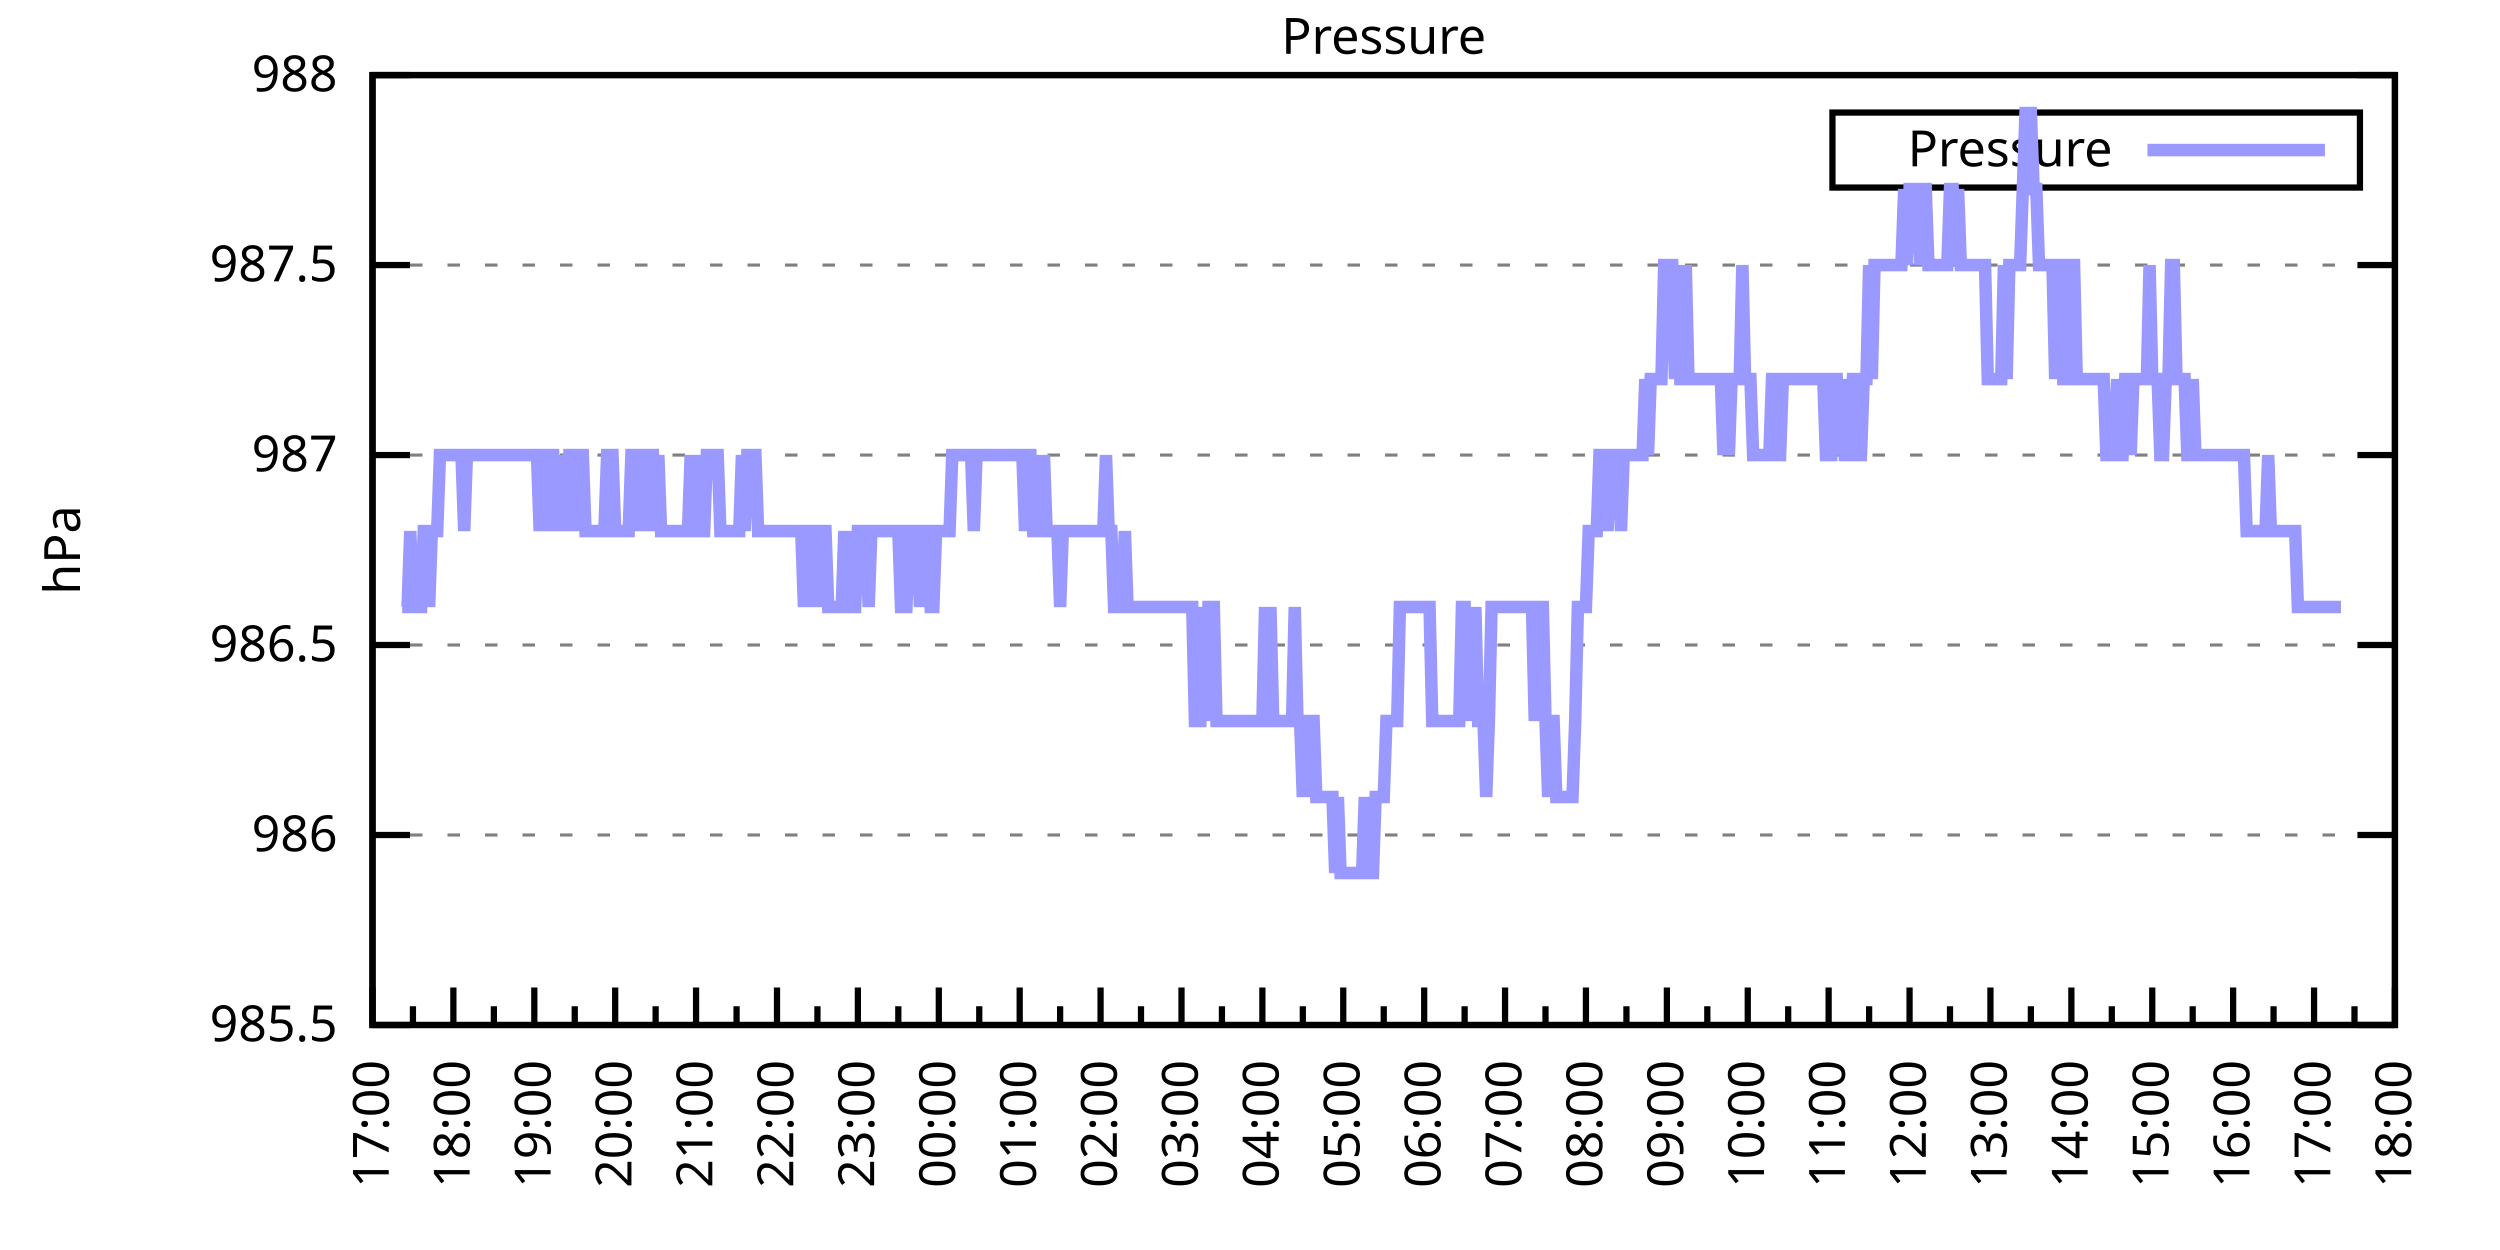
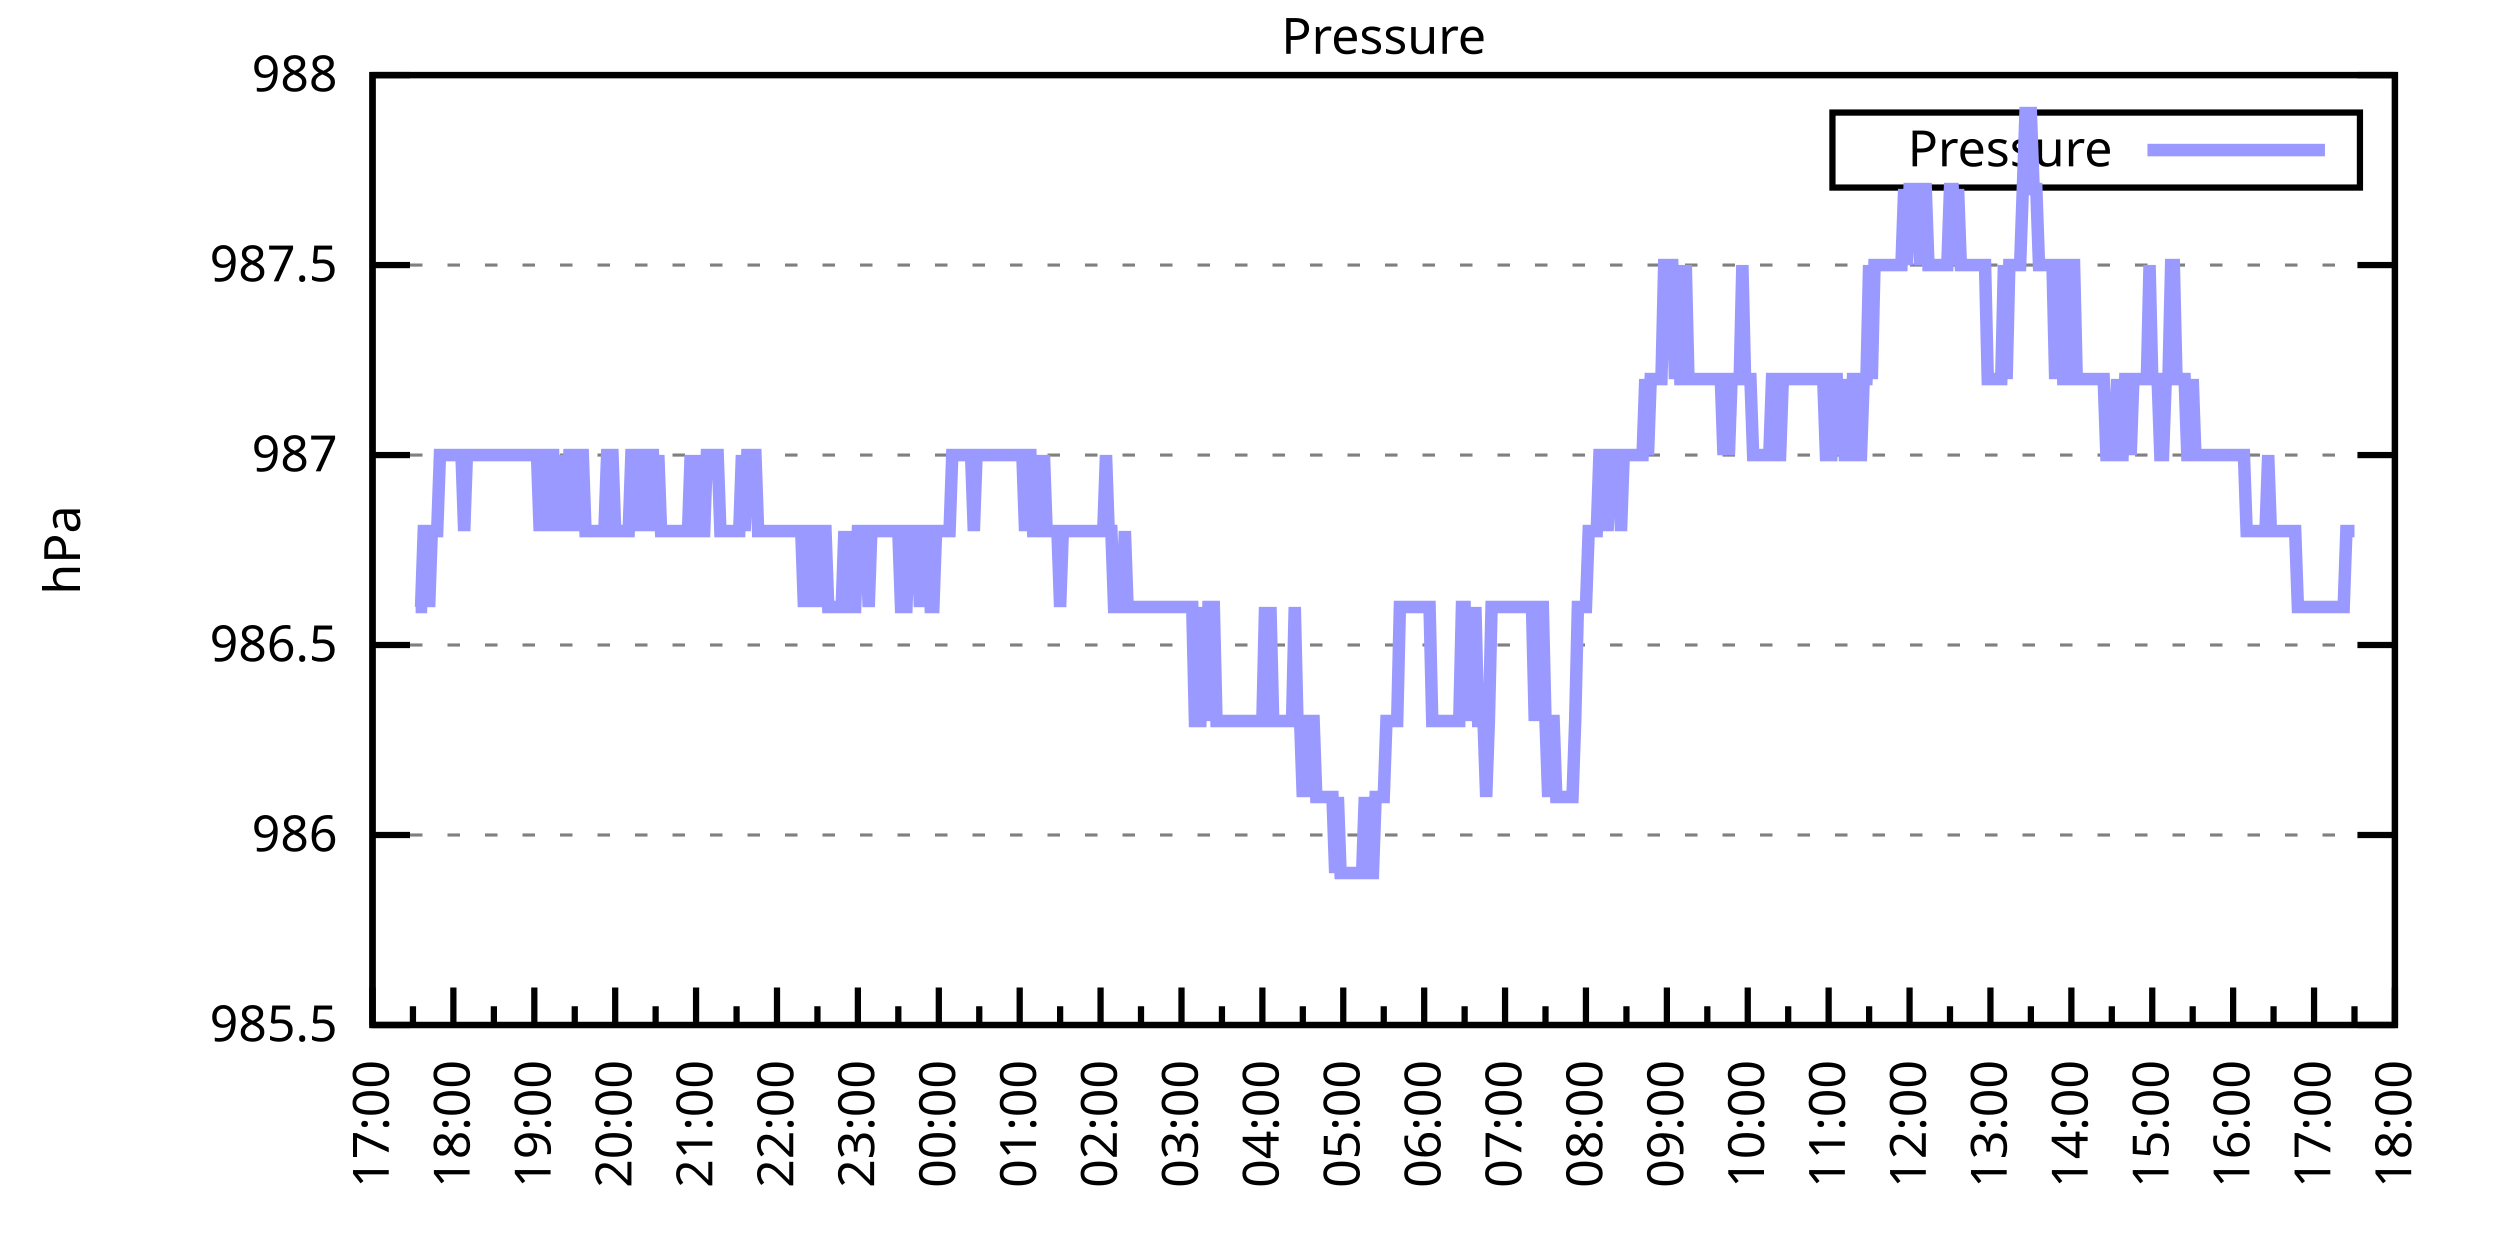
<svg xmlns="http://www.w3.org/2000/svg" xmlns:xlink="http://www.w3.org/1999/xlink" width="400" height="200" viewBox="0 0 400 200">
  <g id="gnuplot_canvas">
    <rect x="0" y="0" width="400" height="200" fill="none" />
    <defs>
      <circle id="gpDot" r="0.5" stroke-width="0.5" stroke="currentColor" />
      <path id="gpPt0" stroke-width="0.333" stroke="currentColor" d="M-1,0 h2 M0,-1 v2" />
      <path id="gpPt1" stroke-width="0.333" stroke="currentColor" d="M-1,-1 L1,1 M1,-1 L-1,1" />
      <path id="gpPt2" stroke-width="0.333" stroke="currentColor" d="M-1,0 L1,0 M0,-1 L0,1 M-1,-1 L1,1 M-1,1 L1,-1" />
      <rect id="gpPt3" stroke-width="0.333" stroke="currentColor" x="-1" y="-1" width="2" height="2" />
      <rect id="gpPt4" stroke-width="0.333" stroke="currentColor" fill="currentColor" x="-1" y="-1" width="2" height="2" />
      <circle id="gpPt5" stroke-width="0.333" stroke="currentColor" cx="0" cy="0" r="1" />
      <use xlink:href="#gpPt5" id="gpPt6" fill="currentColor" stroke="none" />
      <path id="gpPt7" stroke-width="0.333" stroke="currentColor" d="M0,-1.33 L-1.33,0.67 L1.33,0.67 z" />
      <use xlink:href="#gpPt7" id="gpPt8" fill="currentColor" stroke="none" />
      <use xlink:href="#gpPt7" id="gpPt9" stroke="currentColor" transform="rotate(180)" />
      <use xlink:href="#gpPt9" id="gpPt10" fill="currentColor" stroke="none" />
      <use xlink:href="#gpPt3" id="gpPt11" stroke="currentColor" transform="rotate(45)" />
      <use xlink:href="#gpPt11" id="gpPt12" fill="currentColor" stroke="none" />
      <path id="gpPt13" stroke-width="0.333" stroke="currentColor" d="M0,1.330 L1.265,0.411 L0.782,-1.067 L-0.782,-1.076 L-1.265,0.411 z" />
      <use xlink:href="#gpPt13" id="gpPt14" fill="currentColor" stroke="none" />
      <filter id="textbox" filterUnits="objectBoundingBox" x="0" y="0" height="1" width="1">
        <feFlood flood-color="white" flood-opacity="1" result="bgnd" />
        <feComposite in="SourceGraphic" in2="bgnd" operator="atop" />
      </filter>
      <filter id="greybox" filterUnits="objectBoundingBox" x="0" y="0" height="1" width="1">
        <feFlood flood-color="lightgrey" flood-opacity="1" result="grey" />
        <feComposite in="SourceGraphic" in2="grey" operator="atop" />
      </filter>
    </defs>
    <g fill="none" color="white" stroke="currentColor" stroke-width="1.00" stroke-linecap="butt" stroke-linejoin="miter">
</g>
    <g fill="none" color="black" stroke="currentColor" stroke-width="1.00" stroke-linecap="butt" stroke-linejoin="miter">
      <g stroke="none" shape-rendering="crispEdges">
        <polygon fill="rgb(255, 255, 255)" points="59.60,164.00 383.18,164.00 383.18,12.02 59.60,12.02 " />
      </g>
    </g>
    <g fill="none" color="black" stroke="currentColor" stroke-width="1.00" stroke-linecap="butt" stroke-linejoin="miter">
</g>
    <g fill="none" color="black" stroke="black" stroke-width="0.50" stroke-linecap="butt" stroke-linejoin="miter">
</g>
    <g fill="none" color="gray" stroke="currentColor" stroke-width="0.50" stroke-linecap="butt" stroke-linejoin="miter">
      <path stroke="gray" stroke-dasharray="2,4" class="gridline" d="M59.60,164.00 L383.19,164.00  " />
    </g>
    <g fill="none" color="gray" stroke="gray" stroke-width="1.00" stroke-linecap="butt" stroke-linejoin="miter">
</g>
    <g fill="none" color="black" stroke="currentColor" stroke-width="1.00" stroke-linecap="butt" stroke-linejoin="miter">
      <path stroke="black" d="M59.60,164.00 L65.60,164.00 M383.19,164.00 L377.19,164.00  " />
      <g transform="translate(54.00,166.60)" stroke="none" fill="black" font-family="Sans" font-size="8.00" text-anchor="end">
        <text>
          <tspan font-family="Sans"> 985.5</tspan>
        </text>
      </g>
    </g>
    <g fill="none" color="black" stroke="currentColor" stroke-width="1.00" stroke-linecap="butt" stroke-linejoin="miter">
</g>
    <g fill="none" color="black" stroke="black" stroke-width="0.50" stroke-linecap="butt" stroke-linejoin="miter">
</g>
    <g fill="none" color="gray" stroke="currentColor" stroke-width="0.50" stroke-linecap="butt" stroke-linejoin="miter">
      <path stroke="gray" stroke-dasharray="2,4" class="gridline" d="M59.60,133.60 L383.19,133.60  " />
    </g>
    <g fill="none" color="gray" stroke="gray" stroke-width="1.00" stroke-linecap="butt" stroke-linejoin="miter">
</g>
    <g fill="none" color="black" stroke="currentColor" stroke-width="1.00" stroke-linecap="butt" stroke-linejoin="miter">
      <path stroke="black" d="M59.60,133.60 L65.60,133.60 M383.19,133.60 L377.19,133.60  " />
      <g transform="translate(54.00,136.20)" stroke="none" fill="black" font-family="Sans" font-size="8.00" text-anchor="end">
        <text>
          <tspan font-family="Sans"> 986</tspan>
        </text>
      </g>
    </g>
    <g fill="none" color="black" stroke="currentColor" stroke-width="1.00" stroke-linecap="butt" stroke-linejoin="miter">
</g>
    <g fill="none" color="black" stroke="black" stroke-width="0.50" stroke-linecap="butt" stroke-linejoin="miter">
</g>
    <g fill="none" color="gray" stroke="currentColor" stroke-width="0.50" stroke-linecap="butt" stroke-linejoin="miter">
      <path stroke="gray" stroke-dasharray="2,4" class="gridline" d="M59.60,103.20 L383.19,103.20  " />
    </g>
    <g fill="none" color="gray" stroke="gray" stroke-width="1.00" stroke-linecap="butt" stroke-linejoin="miter">
</g>
    <g fill="none" color="black" stroke="currentColor" stroke-width="1.00" stroke-linecap="butt" stroke-linejoin="miter">
      <path stroke="black" d="M59.60,103.20 L65.60,103.20 M383.19,103.20 L377.19,103.20  " />
      <g transform="translate(54.00,105.80)" stroke="none" fill="black" font-family="Sans" font-size="8.00" text-anchor="end">
        <text>
          <tspan font-family="Sans"> 986.5</tspan>
        </text>
      </g>
    </g>
    <g fill="none" color="black" stroke="currentColor" stroke-width="1.00" stroke-linecap="butt" stroke-linejoin="miter">
</g>
    <g fill="none" color="black" stroke="black" stroke-width="0.50" stroke-linecap="butt" stroke-linejoin="miter">
</g>
    <g fill="none" color="gray" stroke="currentColor" stroke-width="0.50" stroke-linecap="butt" stroke-linejoin="miter">
      <path stroke="gray" stroke-dasharray="2,4" class="gridline" d="M59.60,72.81 L383.19,72.81  " />
    </g>
    <g fill="none" color="gray" stroke="gray" stroke-width="1.00" stroke-linecap="butt" stroke-linejoin="miter">
</g>
    <g fill="none" color="black" stroke="currentColor" stroke-width="1.00" stroke-linecap="butt" stroke-linejoin="miter">
      <path stroke="black" d="M59.60,72.81 L65.60,72.81 M383.19,72.81 L377.19,72.81  " />
      <g transform="translate(54.00,75.41)" stroke="none" fill="black" font-family="Sans" font-size="8.00" text-anchor="end">
        <text>
          <tspan font-family="Sans"> 987</tspan>
        </text>
      </g>
    </g>
    <g fill="none" color="black" stroke="currentColor" stroke-width="1.00" stroke-linecap="butt" stroke-linejoin="miter">
</g>
    <g fill="none" color="black" stroke="black" stroke-width="0.50" stroke-linecap="butt" stroke-linejoin="miter">
</g>
    <g fill="none" color="gray" stroke="currentColor" stroke-width="0.50" stroke-linecap="butt" stroke-linejoin="miter">
      <path stroke="gray" stroke-dasharray="2,4" class="gridline" d="M59.60,42.41 L383.19,42.41  " />
    </g>
    <g fill="none" color="gray" stroke="gray" stroke-width="1.00" stroke-linecap="butt" stroke-linejoin="miter">
</g>
    <g fill="none" color="black" stroke="currentColor" stroke-width="1.00" stroke-linecap="butt" stroke-linejoin="miter">
      <path stroke="black" d="M59.60,42.41 L65.60,42.41 M383.19,42.41 L377.19,42.41  " />
      <g transform="translate(54.00,45.01)" stroke="none" fill="black" font-family="Sans" font-size="8.00" text-anchor="end">
        <text>
          <tspan font-family="Sans"> 987.5</tspan>
        </text>
      </g>
    </g>
    <g fill="none" color="black" stroke="currentColor" stroke-width="1.00" stroke-linecap="butt" stroke-linejoin="miter">
</g>
    <g fill="none" color="black" stroke="black" stroke-width="0.50" stroke-linecap="butt" stroke-linejoin="miter">
</g>
    <g fill="none" color="gray" stroke="currentColor" stroke-width="0.50" stroke-linecap="butt" stroke-linejoin="miter">
      <path stroke="gray" stroke-dasharray="2,4" class="gridline" d="M59.60,12.01 L383.19,12.01  " />
    </g>
    <g fill="none" color="gray" stroke="gray" stroke-width="1.00" stroke-linecap="butt" stroke-linejoin="miter">
</g>
    <g fill="none" color="black" stroke="currentColor" stroke-width="1.00" stroke-linecap="butt" stroke-linejoin="miter">
      <path stroke="black" d="M59.60,12.01 L65.60,12.01 M383.19,12.01 L377.19,12.01  " />
      <g transform="translate(54.00,14.61)" stroke="none" fill="black" font-family="Sans" font-size="8.00" text-anchor="end">
        <text>
          <tspan font-family="Sans"> 988</tspan>
        </text>
      </g>
    </g>
    <g fill="none" color="black" stroke="currentColor" stroke-width="1.00" stroke-linecap="butt" stroke-linejoin="miter">
      <path stroke="black" d="M59.60,164.00 L59.60,158.00  " />
      <g transform="translate(62.20,169.60) rotate(270)" stroke="none" fill="black" font-family="Sans" font-size="8.00" text-anchor="end">
        <text>
          <tspan font-family="Sans">17:00</tspan>
        </text>
      </g>
    </g>
    <g fill="none" color="black" stroke="currentColor" stroke-width="1.00" stroke-linecap="butt" stroke-linejoin="miter">
      <path stroke="black" d="M66.07,164.00 L66.07,161.00 M72.54,164.00 L72.54,158.00  " />
      <g transform="translate(75.14,169.60) rotate(270)" stroke="none" fill="black" font-family="Sans" font-size="8.00" text-anchor="end">
        <text>
          <tspan font-family="Sans">18:00</tspan>
        </text>
      </g>
    </g>
    <g fill="none" color="black" stroke="currentColor" stroke-width="1.00" stroke-linecap="butt" stroke-linejoin="miter">
      <path stroke="black" d="M79.02,164.00 L79.02,161.00 M85.49,164.00 L85.49,158.00  " />
      <g transform="translate(88.09,169.60) rotate(270)" stroke="none" fill="black" font-family="Sans" font-size="8.00" text-anchor="end">
        <text>
          <tspan font-family="Sans">19:00</tspan>
        </text>
      </g>
    </g>
    <g fill="none" color="black" stroke="currentColor" stroke-width="1.00" stroke-linecap="butt" stroke-linejoin="miter">
      <path stroke="black" d="M91.96,164.00 L91.96,161.00 M98.43,164.00 L98.43,158.00  " />
      <g transform="translate(101.03,169.60) rotate(270)" stroke="none" fill="black" font-family="Sans" font-size="8.00" text-anchor="end">
        <text>
          <tspan font-family="Sans">20:00</tspan>
        </text>
      </g>
    </g>
    <g fill="none" color="black" stroke="currentColor" stroke-width="1.00" stroke-linecap="butt" stroke-linejoin="miter">
      <path stroke="black" d="M104.90,164.00 L104.90,161.00 M111.37,164.00 L111.37,158.00  " />
      <g transform="translate(113.97,169.60) rotate(270)" stroke="none" fill="black" font-family="Sans" font-size="8.00" text-anchor="end">
        <text>
          <tspan font-family="Sans">21:00</tspan>
        </text>
      </g>
    </g>
    <g fill="none" color="black" stroke="currentColor" stroke-width="1.00" stroke-linecap="butt" stroke-linejoin="miter">
      <path stroke="black" d="M117.85,164.00 L117.85,161.00 M124.32,164.00 L124.32,158.00  " />
      <g transform="translate(126.92,169.60) rotate(270)" stroke="none" fill="black" font-family="Sans" font-size="8.00" text-anchor="end">
        <text>
          <tspan font-family="Sans">22:00</tspan>
        </text>
      </g>
    </g>
    <g fill="none" color="black" stroke="currentColor" stroke-width="1.00" stroke-linecap="butt" stroke-linejoin="miter">
      <path stroke="black" d="M130.79,164.00 L130.79,161.00 M137.26,164.00 L137.26,158.00  " />
      <g transform="translate(139.86,169.60) rotate(270)" stroke="none" fill="black" font-family="Sans" font-size="8.00" text-anchor="end">
        <text>
          <tspan font-family="Sans">23:00</tspan>
        </text>
      </g>
    </g>
    <g fill="none" color="black" stroke="currentColor" stroke-width="1.00" stroke-linecap="butt" stroke-linejoin="miter">
      <path stroke="black" d="M143.73,164.00 L143.73,161.00 M150.21,164.00 L150.21,158.00  " />
      <g transform="translate(152.81,169.60) rotate(270)" stroke="none" fill="black" font-family="Sans" font-size="8.00" text-anchor="end">
        <text>
          <tspan font-family="Sans">00:00</tspan>
        </text>
      </g>
    </g>
    <g fill="none" color="black" stroke="currentColor" stroke-width="1.00" stroke-linecap="butt" stroke-linejoin="miter">
      <path stroke="black" d="M156.68,164.00 L156.68,161.00 M163.15,164.00 L163.15,158.00  " />
      <g transform="translate(165.75,169.60) rotate(270)" stroke="none" fill="black" font-family="Sans" font-size="8.00" text-anchor="end">
        <text>
          <tspan font-family="Sans">01:00</tspan>
        </text>
      </g>
    </g>
    <g fill="none" color="black" stroke="currentColor" stroke-width="1.00" stroke-linecap="butt" stroke-linejoin="miter">
      <path stroke="black" d="M169.62,164.00 L169.62,161.00 M176.09,164.00 L176.09,158.00  " />
      <g transform="translate(178.69,169.60) rotate(270)" stroke="none" fill="black" font-family="Sans" font-size="8.00" text-anchor="end">
        <text>
          <tspan font-family="Sans">02:00</tspan>
        </text>
      </g>
    </g>
    <g fill="none" color="black" stroke="currentColor" stroke-width="1.00" stroke-linecap="butt" stroke-linejoin="miter">
      <path stroke="black" d="M182.56,164.00 L182.56,161.00 M189.04,164.00 L189.04,158.00  " />
      <g transform="translate(191.64,169.60) rotate(270)" stroke="none" fill="black" font-family="Sans" font-size="8.00" text-anchor="end">
        <text>
          <tspan font-family="Sans">03:00</tspan>
        </text>
      </g>
    </g>
    <g fill="none" color="black" stroke="currentColor" stroke-width="1.00" stroke-linecap="butt" stroke-linejoin="miter">
      <path stroke="black" d="M195.51,164.00 L195.51,161.00 M201.98,164.00 L201.98,158.00  " />
      <g transform="translate(204.58,169.60) rotate(270)" stroke="none" fill="black" font-family="Sans" font-size="8.00" text-anchor="end">
        <text>
          <tspan font-family="Sans">04:00</tspan>
        </text>
      </g>
    </g>
    <g fill="none" color="black" stroke="currentColor" stroke-width="1.00" stroke-linecap="butt" stroke-linejoin="miter">
      <path stroke="black" d="M208.45,164.00 L208.45,161.00 M214.92,164.00 L214.92,158.00  " />
      <g transform="translate(217.52,169.60) rotate(270)" stroke="none" fill="black" font-family="Sans" font-size="8.00" text-anchor="end">
        <text>
          <tspan font-family="Sans">05:00</tspan>
        </text>
      </g>
    </g>
    <g fill="none" color="black" stroke="currentColor" stroke-width="1.00" stroke-linecap="butt" stroke-linejoin="miter">
      <path stroke="black" d="M221.40,164.00 L221.40,161.00 M227.87,164.00 L227.87,158.00  " />
      <g transform="translate(230.47,169.60) rotate(270)" stroke="none" fill="black" font-family="Sans" font-size="8.00" text-anchor="end">
        <text>
          <tspan font-family="Sans">06:00</tspan>
        </text>
      </g>
    </g>
    <g fill="none" color="black" stroke="currentColor" stroke-width="1.00" stroke-linecap="butt" stroke-linejoin="miter">
      <path stroke="black" d="M234.34,164.00 L234.34,161.00 M240.81,164.00 L240.81,158.00  " />
      <g transform="translate(243.41,169.60) rotate(270)" stroke="none" fill="black" font-family="Sans" font-size="8.00" text-anchor="end">
        <text>
          <tspan font-family="Sans">07:00</tspan>
        </text>
      </g>
    </g>
    <g fill="none" color="black" stroke="currentColor" stroke-width="1.00" stroke-linecap="butt" stroke-linejoin="miter">
      <path stroke="black" d="M247.28,164.00 L247.28,161.00 M253.75,164.00 L253.75,158.00  " />
      <g transform="translate(256.35,169.60) rotate(270)" stroke="none" fill="black" font-family="Sans" font-size="8.00" text-anchor="end">
        <text>
          <tspan font-family="Sans">08:00</tspan>
        </text>
      </g>
    </g>
    <g fill="none" color="black" stroke="currentColor" stroke-width="1.00" stroke-linecap="butt" stroke-linejoin="miter">
      <path stroke="black" d="M260.23,164.00 L260.23,161.00 M266.70,164.00 L266.70,158.00  " />
      <g transform="translate(269.30,169.60) rotate(270)" stroke="none" fill="black" font-family="Sans" font-size="8.00" text-anchor="end">
        <text>
          <tspan font-family="Sans">09:00</tspan>
        </text>
      </g>
    </g>
    <g fill="none" color="black" stroke="currentColor" stroke-width="1.00" stroke-linecap="butt" stroke-linejoin="miter">
      <path stroke="black" d="M273.17,164.00 L273.17,161.00 M279.64,164.00 L279.64,158.00  " />
      <g transform="translate(282.24,169.60) rotate(270)" stroke="none" fill="black" font-family="Sans" font-size="8.00" text-anchor="end">
        <text>
          <tspan font-family="Sans">10:00</tspan>
        </text>
      </g>
    </g>
    <g fill="none" color="black" stroke="currentColor" stroke-width="1.00" stroke-linecap="butt" stroke-linejoin="miter">
      <path stroke="black" d="M286.11,164.00 L286.11,161.00 M292.58,164.00 L292.58,158.00  " />
      <g transform="translate(295.18,169.60) rotate(270)" stroke="none" fill="black" font-family="Sans" font-size="8.00" text-anchor="end">
        <text>
          <tspan font-family="Sans">11:00</tspan>
        </text>
      </g>
    </g>
    <g fill="none" color="black" stroke="currentColor" stroke-width="1.00" stroke-linecap="butt" stroke-linejoin="miter">
      <path stroke="black" d="M299.06,164.00 L299.06,161.00 M305.53,164.00 L305.53,158.00  " />
      <g transform="translate(308.13,169.60) rotate(270)" stroke="none" fill="black" font-family="Sans" font-size="8.00" text-anchor="end">
        <text>
          <tspan font-family="Sans">12:00</tspan>
        </text>
      </g>
    </g>
    <g fill="none" color="black" stroke="currentColor" stroke-width="1.00" stroke-linecap="butt" stroke-linejoin="miter">
      <path stroke="black" d="M312.00,164.00 L312.00,161.00 M318.47,164.00 L318.47,158.00  " />
      <g transform="translate(321.07,169.60) rotate(270)" stroke="none" fill="black" font-family="Sans" font-size="8.00" text-anchor="end">
        <text>
          <tspan font-family="Sans">13:00</tspan>
        </text>
      </g>
    </g>
    <g fill="none" color="black" stroke="currentColor" stroke-width="1.00" stroke-linecap="butt" stroke-linejoin="miter">
      <path stroke="black" d="M324.94,164.00 L324.94,161.00 M331.42,164.00 L331.42,158.00  " />
      <g transform="translate(334.02,169.60) rotate(270)" stroke="none" fill="black" font-family="Sans" font-size="8.00" text-anchor="end">
        <text>
          <tspan font-family="Sans">14:00</tspan>
        </text>
      </g>
    </g>
    <g fill="none" color="black" stroke="currentColor" stroke-width="1.00" stroke-linecap="butt" stroke-linejoin="miter">
      <path stroke="black" d="M337.89,164.00 L337.89,161.00 M344.36,164.00 L344.36,158.00  " />
      <g transform="translate(346.96,169.60) rotate(270)" stroke="none" fill="black" font-family="Sans" font-size="8.00" text-anchor="end">
        <text>
          <tspan font-family="Sans">15:00</tspan>
        </text>
      </g>
    </g>
    <g fill="none" color="black" stroke="currentColor" stroke-width="1.00" stroke-linecap="butt" stroke-linejoin="miter">
      <path stroke="black" d="M350.83,164.00 L350.83,161.00 M357.30,164.00 L357.30,158.00  " />
      <g transform="translate(359.90,169.60) rotate(270)" stroke="none" fill="black" font-family="Sans" font-size="8.00" text-anchor="end">
        <text>
          <tspan font-family="Sans">16:00</tspan>
        </text>
      </g>
    </g>
    <g fill="none" color="black" stroke="currentColor" stroke-width="1.00" stroke-linecap="butt" stroke-linejoin="miter">
      <path stroke="black" d="M363.77,164.00 L363.77,161.00 M370.25,164.00 L370.25,158.00  " />
      <g transform="translate(372.85,169.60) rotate(270)" stroke="none" fill="black" font-family="Sans" font-size="8.00" text-anchor="end">
        <text>
          <tspan font-family="Sans">17:00</tspan>
        </text>
      </g>
    </g>
    <g fill="none" color="black" stroke="currentColor" stroke-width="1.00" stroke-linecap="butt" stroke-linejoin="miter">
      <path stroke="black" d="M376.72,164.00 L376.72,161.00 M383.19,164.00 L383.19,158.00  " />
      <g transform="translate(385.79,169.60) rotate(270)" stroke="none" fill="black" font-family="Sans" font-size="8.00" text-anchor="end">
        <text>
          <tspan font-family="Sans">18:00</tspan>
        </text>
      </g>
    </g>
    <g fill="none" color="black" stroke="currentColor" stroke-width="1.00" stroke-linecap="butt" stroke-linejoin="miter">
</g>
    <g fill="none" color="black" stroke="currentColor" stroke-width="1.00" stroke-linecap="butt" stroke-linejoin="miter">
      <path stroke="black" d="M59.60,12.01 L59.60,164.00 L383.19,164.00 L383.19,12.01 L59.60,12.01 Z  " />
    </g>
    <g fill="none" color="black" stroke="currentColor" stroke-width="1.00" stroke-linecap="butt" stroke-linejoin="miter">
      <g transform="translate(12.80,88.01) rotate(270)" stroke="none" fill="black" font-family="Sans" font-size="8.00" text-anchor="middle">
        <text>
          <tspan font-family="Sans">hPa</tspan>
        </text>
      </g>
    </g>
    <g fill="none" color="black" stroke="currentColor" stroke-width="1.00" stroke-linecap="butt" stroke-linejoin="miter">
</g>
    <g fill="none" color="black" stroke="currentColor" stroke-width="1.00" stroke-linecap="butt" stroke-linejoin="miter">
      <path stroke="black" d="M293.19,30.01 L293.19,18.01 L377.59,18.01 L377.59,30.01 L293.19,30.01 Z  " />
    </g>
    <g id="Pressure_plot_1">
      <g fill="none" color="white" stroke="black" stroke-width="2.00" stroke-linecap="butt" stroke-linejoin="miter">
</g>
      <g fill="none" color="black" stroke="currentColor" stroke-width="2.00" stroke-linecap="butt" stroke-linejoin="miter">
        <g transform="translate(337.99,26.61)" stroke="none" fill="black" font-family="Sans" font-size="8.00" text-anchor="end">
          <text>
            <tspan font-family="Sans">Pressure</tspan>
          </text>
        </g>
      </g>
      <g fill="none" color="black" stroke="currentColor" stroke-width="2.00" stroke-linecap="butt" stroke-linejoin="miter">
-         <path stroke="rgb(153, 153, 255)" d="M343.59,24.01 L371.99,24.01 M64.35,97.12 L64.78,97.12 L65.21,97.12 L65.64,84.97 L66.07,97.12 L66.50,97.12   L66.93,97.12 L67.37,97.12 L67.80,84.97 L68.23,84.97 L68.66,97.12 L69.09,84.97 L69.52,84.97 L69.95,84.97   L70.39,72.81 L70.82,72.81 L71.25,72.81 L71.68,72.81 L72.11,72.81 L72.54,72.81 L72.98,72.81 L73.41,72.81   L73.84,72.81 L74.27,84.97 L74.70,72.81 L75.13,72.81 L75.56,72.81 L76.00,72.81 L76.43,72.81 L76.86,72.81   L77.29,72.81 L77.72,72.81 L78.15,72.81 L78.58,72.81 L79.02,72.81 L79.45,72.81 L79.88,72.81 L80.31,72.81   L80.74,72.81 L81.17,72.81 L81.60,72.81 L82.04,72.81 L82.47,72.81 L82.90,72.81 L83.33,72.81 L83.76,72.81   L84.19,72.81 L84.62,72.81 L85.06,72.81 L85.49,72.81 L85.92,72.81 L86.35,84.97 L86.78,72.81 L87.21,72.81   L87.64,84.97 L88.08,72.81 L88.51,72.81 L88.94,84.97 L89.37,72.81 L89.80,84.97 L90.23,72.81 L90.66,84.97   L91.10,72.81 L91.53,72.81 L91.96,72.81 L92.39,84.97 L92.82,72.81 L93.25,72.81 L93.68,84.97 L94.12,84.97   L94.55,84.97 L94.98,84.97 L95.41,84.97 L95.84,84.97 L96.27,84.97 L96.70,84.97 L97.14,72.81 L97.57,72.81   L98.00,72.81 L98.43,84.97 L98.86,84.97 L99.29,84.97 L99.73,84.97 L100.16,84.97 L100.59,84.97 L101.02,72.81   L101.45,72.81 L101.88,84.97 L102.31,72.81 L102.75,72.81 L103.18,84.97 L103.61,72.81 L104.04,72.81 L104.47,72.81   L104.90,84.97 L105.33,72.81 L105.77,84.97 L106.20,84.97 L106.63,84.97 L107.06,84.97 L107.49,84.97 L107.92,84.97   L108.35,84.97 L108.79,84.97 L109.22,84.97 L109.65,84.97 L110.08,84.97 L110.51,72.81 L110.94,84.97 L111.37,84.97   L111.81,72.81 L112.24,84.97 L112.67,84.97 L113.10,72.81 L113.53,72.81 L113.96,72.81 L114.39,72.81 L114.83,72.81   L115.26,84.97 L115.69,84.97 L116.12,84.97 L116.55,84.97 L116.98,84.97 L117.41,84.97 L117.85,84.97 L118.28,84.97   L118.71,72.81 L119.14,84.97 L119.57,72.81 L120.00,72.81 L120.43,72.81 L120.87,72.81 L121.30,84.97 L121.73,84.97   L122.16,84.97 L122.59,84.97 L123.02,84.97 L123.46,84.97 L123.89,84.97 L124.32,84.97 L124.75,84.97 L125.18,84.97   L125.61,84.97 L126.04,84.97 L126.48,84.97 L126.91,84.97 L127.34,84.97 L127.77,84.97 L128.20,84.97 L128.63,97.12   L129.06,84.97 L129.50,84.97 L129.93,97.12 L130.36,84.97 L130.79,97.12 L131.22,84.97 L131.65,84.97 L132.08,84.97   L132.52,97.12 L132.95,97.12 L133.38,97.12 L133.81,97.12 L134.24,97.12 L134.67,97.12 L135.10,84.97 L135.54,97.12   L135.97,84.97 L136.40,97.12 L136.83,97.12 L137.26,84.97 L137.69,84.97 L138.12,84.97 L138.56,84.97 L138.99,97.12   L139.42,84.97 L139.85,84.97 L140.28,84.97 L140.71,84.97 L141.14,84.97 L141.58,84.97 L142.01,84.97 L142.44,84.97   L142.87,84.97 L143.30,84.97 L143.73,84.97 L144.16,97.12 L144.60,97.12 L145.03,97.12 L145.46,84.97 L145.89,84.97   L146.32,84.97 L146.75,84.97 L147.19,97.12 L147.62,84.97 L148.05,84.97 L148.48,84.97 L148.91,97.12 L149.34,97.12   L149.77,84.97 L150.21,84.97 L150.64,84.97 L151.07,84.97 L151.50,84.97 L151.93,84.97 L152.36,72.81 L152.79,72.81   L153.23,72.81 L153.66,72.81 L154.09,72.81 L154.52,72.81 L154.95,72.81 L155.38,72.81 L155.81,84.97 L156.25,72.81   L156.68,72.81 L157.11,72.81 L157.54,72.81 L157.97,72.81 L158.40,72.81 L158.83,72.81 L159.27,72.81 L159.70,72.81   L160.13,72.81 L160.56,72.81 L160.99,72.81 L161.42,72.81 L161.85,72.81 L162.29,72.81 L162.72,72.81 L163.15,72.81   L163.58,72.81 L164.01,84.97 L164.44,72.81 L164.87,72.81 L165.31,84.97 L165.74,84.97 L166.17,72.81 L166.60,84.97   L167.03,72.81 L167.46,84.97 L167.89,84.97 L168.33,84.97 L168.76,84.97 L169.19,84.97 L169.62,97.12 L170.05,84.97   L170.48,84.97 L170.91,84.97 L171.35,84.97 L171.78,84.97 L172.21,84.97 L172.64,84.97 L173.07,84.97 L173.50,84.97   L173.94,84.97 L174.37,84.97 L174.80,84.97 L175.23,84.97 L175.66,84.97 L176.09,84.97 L176.52,84.97 L176.96,72.81   L177.39,84.97 L177.82,84.97 L178.25,97.12 L178.68,97.12 L179.11,97.12 L179.54,97.12 L179.98,84.97 L180.41,97.12   L180.84,97.12 L181.27,97.12 L181.70,97.12 L182.13,97.12 L182.56,97.12 L183.00,97.12 L183.43,97.12 L183.86,97.12   L184.29,97.12 L184.72,97.12 L185.15,97.12 L185.58,97.12 L186.02,97.12 L186.45,97.12 L186.88,97.12 L187.31,97.12   L187.74,97.12 L188.17,97.12 L188.60,97.12 L189.04,97.12 L189.47,97.12 L189.90,97.12 L190.33,97.12 L190.76,97.12   L191.19,115.36 L191.62,115.36 L192.06,115.36 L192.49,97.12 L192.92,115.36 L193.35,97.12 L193.78,97.12 L194.21,97.12   L194.64,115.36 L195.08,115.36 L195.51,115.36 L195.94,115.36 L196.37,115.36 L196.80,115.36 L197.23,115.36 L197.67,115.36   L198.10,115.36 L198.53,115.36 L198.96,115.36 L199.39,115.36 L199.82,115.36 L200.25,115.36 L200.69,115.36 L201.12,115.36   L201.55,115.36 L201.98,115.36 L202.41,97.12 L202.84,115.36 L203.27,97.12 L203.71,115.36 L204.14,115.36 L204.57,115.36   L205.00,115.36 L205.43,115.36 L205.86,115.36 L206.29,115.36 L206.73,115.36 L207.16,97.12 L207.59,115.36 L208.02,115.36   L208.45,127.52 L208.88,115.36 L209.31,127.52 L209.75,115.36 L210.18,115.36 L210.61,127.52 L211.04,127.52 L211.47,127.52   L211.90,127.52 L212.33,127.52 L212.77,127.52 L213.20,127.52 L213.63,139.68 L214.06,127.52 L214.49,139.68 L214.92,139.68   L215.35,139.68 L215.79,139.68 L216.22,139.68 L216.65,139.68 L217.08,139.68 L217.51,139.68 L217.94,139.68 L218.37,127.52   L218.81,139.68 L219.24,139.68 L219.67,139.68 L220.10,127.52 L220.53,127.52 L220.96,127.52 L221.40,127.52 L221.83,115.36   L222.26,115.36 L222.69,115.36 L223.12,115.36 L223.55,115.36 L223.98,97.12 L224.42,97.12 L224.85,97.12 L225.28,97.12   L225.71,97.12 L226.14,97.12 L226.57,97.12 L227.00,97.12 L227.44,97.12 L227.87,97.12 L228.30,97.12 L228.73,97.12   L229.16,115.36 L229.59,115.36 L230.02,115.36 L230.46,115.36 L230.89,115.36 L231.32,115.36 L231.75,115.36 L232.18,115.36   L232.61,115.36 L233.04,115.36 L233.48,115.36 L233.91,97.12 L234.34,97.12 L234.77,115.36 L235.20,97.12 L235.63,115.36   L236.06,97.12 L236.50,115.36 L236.93,115.36 L237.36,115.36 L237.79,127.52 L238.22,115.36 L238.65,97.12 L239.08,97.12   L239.52,97.12 L239.95,97.12 L240.38,97.12 L240.81,97.12 L241.24,97.12 L241.67,97.12 L242.10,97.12 L242.54,97.12   L242.97,97.12 L243.40,97.12 L243.83,97.12 L244.26,97.12 L244.69,97.12 L245.12,97.12 L245.56,115.36 L245.99,97.12   L246.42,97.12 L246.85,97.12 L247.28,115.36 L247.71,127.52 L248.15,115.36 L248.58,115.36 L249.01,127.52 L249.44,127.52   L249.87,127.52 L250.30,127.52 L250.73,127.52 L251.17,127.52 L251.60,127.52 L252.03,115.36 L252.46,97.12 L252.89,97.12   L253.32,97.12 L253.75,97.12 L254.19,84.97 L254.62,84.97 L255.05,84.97 L255.48,84.97 L255.91,72.81 L256.34,72.81   L256.77,72.81 L257.21,84.97 L257.64,72.81 L258.07,72.81 L258.50,72.81 L258.93,72.81 L259.36,84.97 L259.79,72.81   L260.23,72.81 L260.66,72.81 L261.09,72.81 L261.52,72.81 L261.95,72.81 L262.38,72.81 L262.81,72.81 L263.25,60.65   L263.68,72.81 L264.11,60.65 L264.54,60.65 L264.97,60.65 L265.40,60.65 L265.83,60.65 L266.27,42.41 L266.70,42.41   L267.13,42.41 L267.56,42.41 L267.99,60.65 L268.42,42.41 L268.85,60.65 L269.29,60.65 L269.72,42.41 L270.15,60.65   L270.58,60.65 L271.01,60.65 L271.44,60.65 L271.88,60.65 L272.31,60.65 L272.74,60.65 L273.17,60.65 L273.60,60.65   L274.03,60.65 L274.46,60.65 L274.90,60.65 L275.33,60.65 L275.76,72.81 L276.19,60.65 L276.62,72.81 L277.05,60.65   L277.48,60.65 L277.92,60.65 L278.35,60.65 L278.78,42.41 L279.21,60.65 L279.64,60.65 L280.07,60.65 L280.50,72.81   L280.94,72.81 L281.37,72.81 L281.80,72.81 L282.23,72.81 L282.66,72.81 L283.09,72.81 L283.52,60.65 L283.96,60.65   L284.39,72.81 L284.82,72.81 L285.25,60.65 L285.68,60.65 L286.11,60.65 L286.54,60.65 L286.98,60.65 L287.41,60.65   L287.84,60.65 L288.27,60.65 L288.70,60.65 L289.13,60.65 L289.56,60.65 L290.00,60.65 L290.43,60.65 L290.86,60.65   L291.29,60.65 L291.72,60.65 L292.15,72.81 L292.58,72.81 L293.02,72.81 L293.45,60.65 L293.88,60.65 L294.31,72.81   L294.74,60.65 L295.17,72.81 L295.60,72.81 L296.04,72.81 L296.47,60.65 L296.90,60.65 L297.33,72.81 L297.76,72.81   L298.19,60.65 L298.63,60.65 L299.06,42.41 L299.49,60.65 L299.92,42.41 L300.35,42.41 L300.78,42.41 L301.21,42.41   L301.65,42.41 L302.08,42.41 L302.51,42.41 L302.94,42.41 L303.37,42.41 L303.80,42.41 L304.23,42.41 L304.67,30.25   L305.10,42.41 L305.53,30.25 L305.96,30.25 L306.39,30.25 L306.82,30.25 L307.25,42.41 L307.69,30.25 L308.12,30.25   L308.55,42.41 L308.98,42.41 L309.41,42.41 L309.84,42.41 L310.27,42.41 L310.71,42.41 L311.14,42.41 L311.57,42.41   L312.00,30.25 L312.43,30.25 L312.86,42.41 L313.29,30.25 L313.73,42.41 L314.16,42.41 L314.59,42.41 L315.02,42.41   L315.45,42.41 L315.88,42.41 L316.31,42.41 L316.75,42.41 L317.18,42.41 L317.61,42.41 L318.04,60.65 L318.47,60.65   L318.90,60.65 L319.33,60.65 L319.77,60.65 L320.20,60.65 L320.63,42.41 L321.06,60.65 L321.49,42.41 L321.92,42.41   L322.36,42.41 L322.79,42.41 L323.22,42.41 L323.65,30.25 L324.08,18.09 L324.51,18.09 L324.94,18.09 L325.38,30.25   L325.81,30.25 L326.24,42.41 L326.67,42.41 L327.10,42.41 L327.53,42.41 L327.96,42.41 L328.40,42.41 L328.83,60.65   L329.26,42.41 L329.69,42.41 L330.12,60.65 L330.55,60.65 L330.98,42.41 L331.42,42.41 L331.85,42.41 L332.28,60.65   L332.71,60.65 L333.14,60.65 L333.57,60.65 L334.00,60.65 L334.44,60.65 L334.87,60.65 L335.30,60.65 L335.73,60.65   L336.16,60.65 L336.59,60.65 L337.02,72.81 L337.46,72.81 L337.89,72.81 L338.32,72.81 L338.75,60.65 L339.18,72.81   L339.61,72.81 L340.04,60.65 L340.48,60.65 L340.91,72.81 L341.34,60.65 L341.77,60.65 L342.20,60.65 L342.63,60.65   L343.06,60.65 L343.50,60.65 L343.93,42.41 L344.36,60.65 L344.79,60.65 L345.22,60.65 L345.65,72.81 L346.09,72.81   L346.52,60.65 L346.95,60.65 L347.38,42.41 L347.81,42.41 L348.24,60.65 L348.67,60.65 L349.11,60.65 L349.54,60.65   L349.97,72.81 L350.40,72.81 L350.83,60.65 L351.26,72.81 L351.69,72.81 L352.13,72.81 L352.56,72.81 L352.99,72.81   L353.42,72.81 L353.85,72.81 L354.28,72.81 L354.71,72.81 L355.15,72.81 L355.58,72.81 L356.01,72.81 L356.44,72.81   L356.87,72.81 L357.30,72.81 L357.73,72.81 L358.17,72.81 L358.60,72.81 L359.03,72.81 L359.46,84.97 L359.89,84.97   L360.32,84.97 L360.75,84.97 L361.19,84.97 L361.62,84.97 L362.05,84.97 L362.48,84.97 L362.91,72.81 L363.34,84.97   L363.77,84.97 L364.21,84.97 L364.64,84.97 L365.07,84.97 L365.50,84.97 L365.93,84.97 L366.36,84.97 L366.79,84.97   L367.23,84.97 L367.66,97.12 L368.09,97.12 L368.52,97.12 L368.95,97.12 L369.38,97.12 L369.81,97.12 L370.25,97.12   L370.68,97.12 L371.11,97.12 L371.54,97.12 L371.97,97.12 L372.40,97.12 L372.84,97.12 L373.27,97.12 L373.70,97.12   L374.13,97.12 L374.56,97.12  " />
+         <path stroke="rgb(153, 153, 255)" d="M343.59,24.01 L371.99,24.01 M66.50,97.12 L66.93,97.12 L67.37,97.12 L67.80,84.97 L68.23,84.97 L68.66,97.12   L69.09,84.97 L69.52,84.97 L69.95,84.97 L70.39,72.81 L70.82,72.81 L71.25,72.81 L71.68,72.81 L72.11,72.81   L72.54,72.81 L72.98,72.81 L73.41,72.81 L73.84,72.81 L74.27,84.97 L74.70,72.81 L75.13,72.81 L75.56,72.81   L76.00,72.81 L76.43,72.81 L76.86,72.81 L77.29,72.81 L77.72,72.81 L78.15,72.81 L78.58,72.81 L79.02,72.81   L79.45,72.81 L79.88,72.81 L80.31,72.81 L80.74,72.81 L81.17,72.81 L81.60,72.81 L82.04,72.81 L82.47,72.81   L82.90,72.81 L83.33,72.81 L83.76,72.81 L84.19,72.81 L84.62,72.81 L85.06,72.81 L85.49,72.81 L85.92,72.81   L86.35,84.97 L86.78,72.81 L87.21,72.81 L87.64,84.97 L88.08,72.81 L88.51,72.81 L88.94,84.97 L89.37,72.81   L89.80,84.97 L90.23,72.81 L90.66,84.97 L91.10,72.81 L91.53,72.81 L91.96,72.81 L92.39,84.97 L92.82,72.81   L93.25,72.81 L93.68,84.97 L94.12,84.97 L94.55,84.97 L94.98,84.97 L95.41,84.97 L95.84,84.97 L96.27,84.97   L96.70,84.97 L97.14,72.81 L97.57,72.81 L98.00,72.81 L98.43,84.97 L98.86,84.97 L99.29,84.97 L99.73,84.97   L100.16,84.97 L100.59,84.97 L101.02,72.81 L101.45,72.81 L101.88,84.97 L102.31,72.81 L102.75,72.81 L103.18,84.97   L103.61,72.81 L104.04,72.81 L104.47,72.81 L104.90,84.97 L105.33,72.81 L105.77,84.97 L106.20,84.97 L106.63,84.97   L107.06,84.97 L107.49,84.97 L107.92,84.97 L108.35,84.97 L108.79,84.97 L109.22,84.97 L109.65,84.97 L110.08,84.97   L110.51,72.81 L110.94,84.97 L111.37,84.97 L111.81,72.81 L112.24,84.97 L112.67,84.97 L113.10,72.81 L113.53,72.81   L113.96,72.81 L114.39,72.81 L114.83,72.81 L115.26,84.97 L115.69,84.97 L116.12,84.97 L116.55,84.97 L116.98,84.97   L117.41,84.97 L117.85,84.97 L118.28,84.97 L118.71,72.81 L119.14,84.97 L119.57,72.81 L120.00,72.81 L120.43,72.81   L120.87,72.81 L121.30,84.97 L121.73,84.97 L122.16,84.97 L122.59,84.97 L123.02,84.97 L123.46,84.97 L123.89,84.97   L124.32,84.97 L124.75,84.97 L125.18,84.97 L125.61,84.97 L126.04,84.97 L126.48,84.97 L126.91,84.97 L127.34,84.97   L127.77,84.97 L128.20,84.97 L128.63,97.12 L129.06,84.97 L129.50,84.97 L129.93,97.12 L130.36,84.97 L130.79,97.12   L131.22,84.97 L131.65,84.97 L132.08,84.97 L132.52,97.12 L132.95,97.12 L133.38,97.12 L133.81,97.12 L134.24,97.12   L134.67,97.12 L135.10,84.97 L135.54,97.12 L135.97,84.97 L136.40,97.12 L136.83,97.12 L137.26,84.97 L137.69,84.97   L138.12,84.97 L138.56,84.97 L138.99,97.12 L139.42,84.97 L139.85,84.97 L140.28,84.97 L140.71,84.97 L141.14,84.97   L141.58,84.97 L142.01,84.97 L142.44,84.97 L142.87,84.97 L143.30,84.97 L143.73,84.97 L144.16,97.12 L144.60,97.12   L145.03,97.12 L145.46,84.97 L145.89,84.97 L146.32,84.97 L146.75,84.97 L147.19,97.12 L147.62,84.97 L148.05,84.97   L148.48,84.97 L148.91,97.12 L149.34,97.12 L149.77,84.97 L150.21,84.97 L150.64,84.97 L151.07,84.97 L151.50,84.97   L151.93,84.97 L152.36,72.81 L152.79,72.81 L153.23,72.81 L153.66,72.81 L154.09,72.81 L154.52,72.81 L154.95,72.81   L155.38,72.81 L155.81,84.97 L156.25,72.81 L156.68,72.81 L157.11,72.81 L157.54,72.81 L157.97,72.81 L158.40,72.81   L158.83,72.81 L159.27,72.81 L159.70,72.81 L160.13,72.81 L160.56,72.81 L160.99,72.81 L161.42,72.81 L161.85,72.81   L162.29,72.81 L162.72,72.81 L163.15,72.81 L163.58,72.81 L164.01,84.97 L164.44,72.81 L164.87,72.81 L165.31,84.97   L165.74,84.97 L166.17,72.81 L166.60,84.97 L167.03,72.81 L167.46,84.97 L167.89,84.97 L168.33,84.97 L168.76,84.97   L169.19,84.97 L169.62,97.12 L170.05,84.97 L170.48,84.97 L170.91,84.97 L171.35,84.97 L171.78,84.97 L172.21,84.97   L172.64,84.97 L173.07,84.97 L173.50,84.97 L173.94,84.97 L174.37,84.97 L174.80,84.97 L175.23,84.97 L175.66,84.97   L176.09,84.97 L176.52,84.97 L176.96,72.81 L177.39,84.97 L177.82,84.97 L178.25,97.12 L178.68,97.12 L179.11,97.12   L179.54,97.12 L179.98,84.97 L180.41,97.12 L180.84,97.12 L181.27,97.12 L181.70,97.12 L182.13,97.12 L182.56,97.12   L183.00,97.12 L183.43,97.12 L183.86,97.12 L184.29,97.12 L184.72,97.12 L185.15,97.12 L185.58,97.12 L186.02,97.12   L186.45,97.12 L186.88,97.12 L187.31,97.12 L187.74,97.12 L188.17,97.12 L188.60,97.12 L189.04,97.12 L189.47,97.12   L189.90,97.12 L190.33,97.12 L190.76,97.12 L191.19,115.36 L191.62,115.36 L192.06,115.36 L192.49,97.12 L192.92,115.36   L193.35,97.12 L193.78,97.12 L194.21,97.12 L194.64,115.36 L195.08,115.36 L195.51,115.36 L195.94,115.36 L196.37,115.36   L196.80,115.36 L197.23,115.36 L197.67,115.36 L198.10,115.36 L198.53,115.36 L198.96,115.36 L199.39,115.36 L199.82,115.36   L200.25,115.36 L200.69,115.36 L201.12,115.36 L201.55,115.36 L201.98,115.36 L202.41,97.12 L202.84,115.36 L203.27,97.12   L203.71,115.36 L204.14,115.36 L204.57,115.36 L205.00,115.36 L205.43,115.36 L205.86,115.36 L206.29,115.36 L206.73,115.36   L207.16,97.12 L207.59,115.36 L208.02,115.36 L208.45,127.52 L208.88,115.36 L209.31,127.52 L209.75,115.36 L210.18,115.36   L210.61,127.52 L211.04,127.52 L211.47,127.52 L211.90,127.52 L212.33,127.52 L212.77,127.52 L213.20,127.52 L213.63,139.68   L214.06,127.52 L214.49,139.68 L214.92,139.68 L215.35,139.68 L215.79,139.68 L216.22,139.68 L216.65,139.68 L217.08,139.68   L217.51,139.68 L217.94,139.68 L218.37,127.52 L218.81,139.68 L219.24,139.68 L219.67,139.68 L220.10,127.52 L220.53,127.52   L220.96,127.52 L221.40,127.52 L221.83,115.36 L222.26,115.36 L222.69,115.36 L223.12,115.36 L223.55,115.36 L223.98,97.12   L224.42,97.12 L224.85,97.12 L225.28,97.12 L225.71,97.12 L226.14,97.12 L226.57,97.12 L227.00,97.12 L227.44,97.12   L227.87,97.12 L228.30,97.12 L228.73,97.12 L229.16,115.36 L229.59,115.36 L230.02,115.36 L230.46,115.36 L230.89,115.36   L231.32,115.36 L231.75,115.36 L232.18,115.36 L232.61,115.36 L233.04,115.36 L233.48,115.36 L233.91,97.12 L234.34,97.12   L234.77,115.36 L235.20,97.12 L235.63,115.36 L236.06,97.12 L236.50,115.36 L236.93,115.36 L237.36,115.36 L237.79,127.52   L238.22,115.36 L238.65,97.12 L239.08,97.12 L239.52,97.12 L239.95,97.12 L240.38,97.12 L240.81,97.12 L241.24,97.12   L241.67,97.12 L242.10,97.12 L242.54,97.12 L242.97,97.12 L243.40,97.12 L243.83,97.12 L244.26,97.12 L244.69,97.12   L245.12,97.12 L245.56,115.36 L245.99,97.12 L246.42,97.12 L246.85,97.12 L247.28,115.36 L247.71,127.52 L248.15,115.36   L248.58,115.36 L249.01,127.52 L249.44,127.52 L249.87,127.52 L250.30,127.52 L250.73,127.52 L251.17,127.52 L251.60,127.52   L252.03,115.36 L252.46,97.12 L252.89,97.12 L253.32,97.12 L253.75,97.12 L254.19,84.97 L254.62,84.97 L255.05,84.97   L255.48,84.97 L255.91,72.81 L256.34,72.81 L256.77,72.81 L257.21,84.97 L257.64,72.81 L258.07,72.81 L258.50,72.81   L258.93,72.81 L259.36,84.97 L259.79,72.81 L260.23,72.81 L260.66,72.81 L261.09,72.81 L261.52,72.81 L261.95,72.81   L262.38,72.81 L262.81,72.81 L263.25,60.65 L263.68,72.81 L264.11,60.65 L264.54,60.65 L264.97,60.65 L265.40,60.65   L265.83,60.65 L266.27,42.41 L266.70,42.41 L267.13,42.41 L267.56,42.41 L267.99,60.65 L268.42,42.41 L268.85,60.65   L269.29,60.65 L269.72,42.41 L270.15,60.65 L270.58,60.65 L271.01,60.65 L271.44,60.65 L271.88,60.65 L272.31,60.65   L272.74,60.65 L273.17,60.65 L273.60,60.65 L274.03,60.65 L274.46,60.65 L274.90,60.65 L275.33,60.65 L275.76,72.81   L276.19,60.65 L276.62,72.81 L277.05,60.65 L277.48,60.65 L277.92,60.65 L278.35,60.65 L278.78,42.41 L279.21,60.65   L279.64,60.65 L280.07,60.65 L280.50,72.81 L280.94,72.81 L281.37,72.81 L281.80,72.81 L282.23,72.81 L282.66,72.81   L283.09,72.81 L283.52,60.65 L283.96,60.65 L284.39,72.81 L284.82,72.81 L285.25,60.65 L285.68,60.65 L286.11,60.65   L286.54,60.65 L286.98,60.65 L287.41,60.65 L287.84,60.65 L288.27,60.65 L288.70,60.65 L289.13,60.65 L289.56,60.65   L290.00,60.65 L290.43,60.65 L290.86,60.65 L291.29,60.65 L291.72,60.65 L292.15,72.81 L292.58,72.81 L293.02,72.81   L293.45,60.65 L293.88,60.65 L294.31,72.81 L294.74,60.65 L295.17,72.81 L295.60,72.81 L296.04,72.81 L296.47,60.65   L296.90,60.65 L297.33,72.81 L297.76,72.81 L298.19,60.65 L298.63,60.65 L299.06,42.41 L299.49,60.65 L299.92,42.41   L300.35,42.41 L300.78,42.41 L301.21,42.41 L301.65,42.41 L302.08,42.41 L302.51,42.41 L302.94,42.41 L303.37,42.41   L303.80,42.41 L304.23,42.41 L304.67,30.25 L305.10,42.41 L305.53,30.25 L305.96,30.25 L306.39,30.25 L306.82,30.25   L307.25,42.41 L307.69,30.25 L308.12,30.25 L308.55,42.41 L308.98,42.41 L309.41,42.41 L309.84,42.41 L310.27,42.41   L310.71,42.41 L311.14,42.41 L311.57,42.41 L312.00,30.25 L312.43,30.25 L312.86,42.41 L313.29,30.25 L313.73,42.41   L314.16,42.41 L314.59,42.41 L315.02,42.41 L315.45,42.41 L315.88,42.41 L316.31,42.41 L316.75,42.41 L317.18,42.41   L317.61,42.41 L318.04,60.65 L318.47,60.65 L318.90,60.65 L319.33,60.65 L319.77,60.65 L320.20,60.65 L320.63,42.41   L321.06,60.65 L321.49,42.41 L321.92,42.41 L322.36,42.41 L322.79,42.41 L323.22,42.41 L323.65,30.25 L324.08,18.09   L324.51,18.09 L324.94,18.09 L325.38,30.25 L325.81,30.25 L326.24,42.41 L326.67,42.41 L327.10,42.41 L327.53,42.41   L327.96,42.41 L328.40,42.41 L328.83,60.65 L329.26,42.41 L329.69,42.41 L330.12,60.65 L330.55,60.65 L330.98,42.41   L331.42,42.41 L331.85,42.41 L332.28,60.65 L332.71,60.65 L333.14,60.65 L333.57,60.65 L334.00,60.65 L334.44,60.65   L334.87,60.65 L335.30,60.65 L335.73,60.65 L336.16,60.65 L336.59,60.65 L337.02,72.81 L337.46,72.81 L337.89,72.81   L338.32,72.81 L338.75,60.65 L339.18,72.81 L339.61,72.81 L340.04,60.65 L340.48,60.65 L340.91,72.81 L341.34,60.65   L341.77,60.65 L342.20,60.65 L342.63,60.65 L343.06,60.65 L343.50,60.65 L343.93,42.41 L344.36,60.65 L344.79,60.65   L345.22,60.65 L345.65,72.81 L346.09,72.81 L346.52,60.65 L346.95,60.65 L347.38,42.41 L347.81,42.41 L348.24,60.65   L348.67,60.65 L349.11,60.65 L349.54,60.65 L349.97,72.81 L350.40,72.81 L350.83,60.65 L351.26,72.81 L351.69,72.81   L352.13,72.81 L352.56,72.81 L352.99,72.81 L353.42,72.81 L353.85,72.81 L354.28,72.81 L354.71,72.81 L355.15,72.81   L355.58,72.81 L356.01,72.81 L356.44,72.81 L356.87,72.81 L357.30,72.81 L357.73,72.81 L358.17,72.81 L358.60,72.81   L359.03,72.81 L359.46,84.97 L359.89,84.97 L360.32,84.97 L360.75,84.97 L361.19,84.97 L361.62,84.97 L362.05,84.97   L362.48,84.97 L362.91,72.81 L363.34,84.97 L363.77,84.97 L364.21,84.97 L364.64,84.97 L365.07,84.97 L365.50,84.97   L365.93,84.97 L366.36,84.97 L366.79,84.97 L367.23,84.97 L367.66,97.12 L368.09,97.12 L368.52,97.12 L368.95,97.12   L369.38,97.12 L369.81,97.12 L370.25,97.12 L370.68,97.12 L371.11,97.12 L371.54,97.12 L371.97,97.12 L372.40,97.12   L372.84,97.12 L373.27,97.12 L373.70,97.12 L374.13,97.12 L374.56,97.12 L374.99,97.12 L375.42,84.97 L375.86,84.97   L376.29,84.97 L376.72,84.97  " />
      </g>
    </g>
    <g fill="none" color="black" stroke="currentColor" stroke-width="2.00" stroke-linecap="butt" stroke-linejoin="miter">
</g>
    <g fill="none" color="black" stroke="black" stroke-width="1.00" stroke-linecap="butt" stroke-linejoin="miter">
</g>
    <g fill="none" color="black" stroke="currentColor" stroke-width="1.00" stroke-linecap="butt" stroke-linejoin="miter">
      <path stroke="black" d="M59.60,12.01 L59.60,164.00 L383.19,164.00 L383.19,12.01 L59.60,12.01 Z  " />
    </g>
    <g fill="none" color="black" stroke="currentColor" stroke-width="1.00" stroke-linecap="butt" stroke-linejoin="miter">
      <g transform="translate(221.39,8.61)" stroke="none" fill="black" font-family="Sans" font-size="8.00" text-anchor="middle">
        <text>
          <tspan font-family="Sans">Pressure</tspan>
        </text>
      </g>
    </g>
    <g fill="none" color="black" stroke="currentColor" stroke-width="1.00" stroke-linecap="butt" stroke-linejoin="miter">
</g>
  </g>
</svg>
